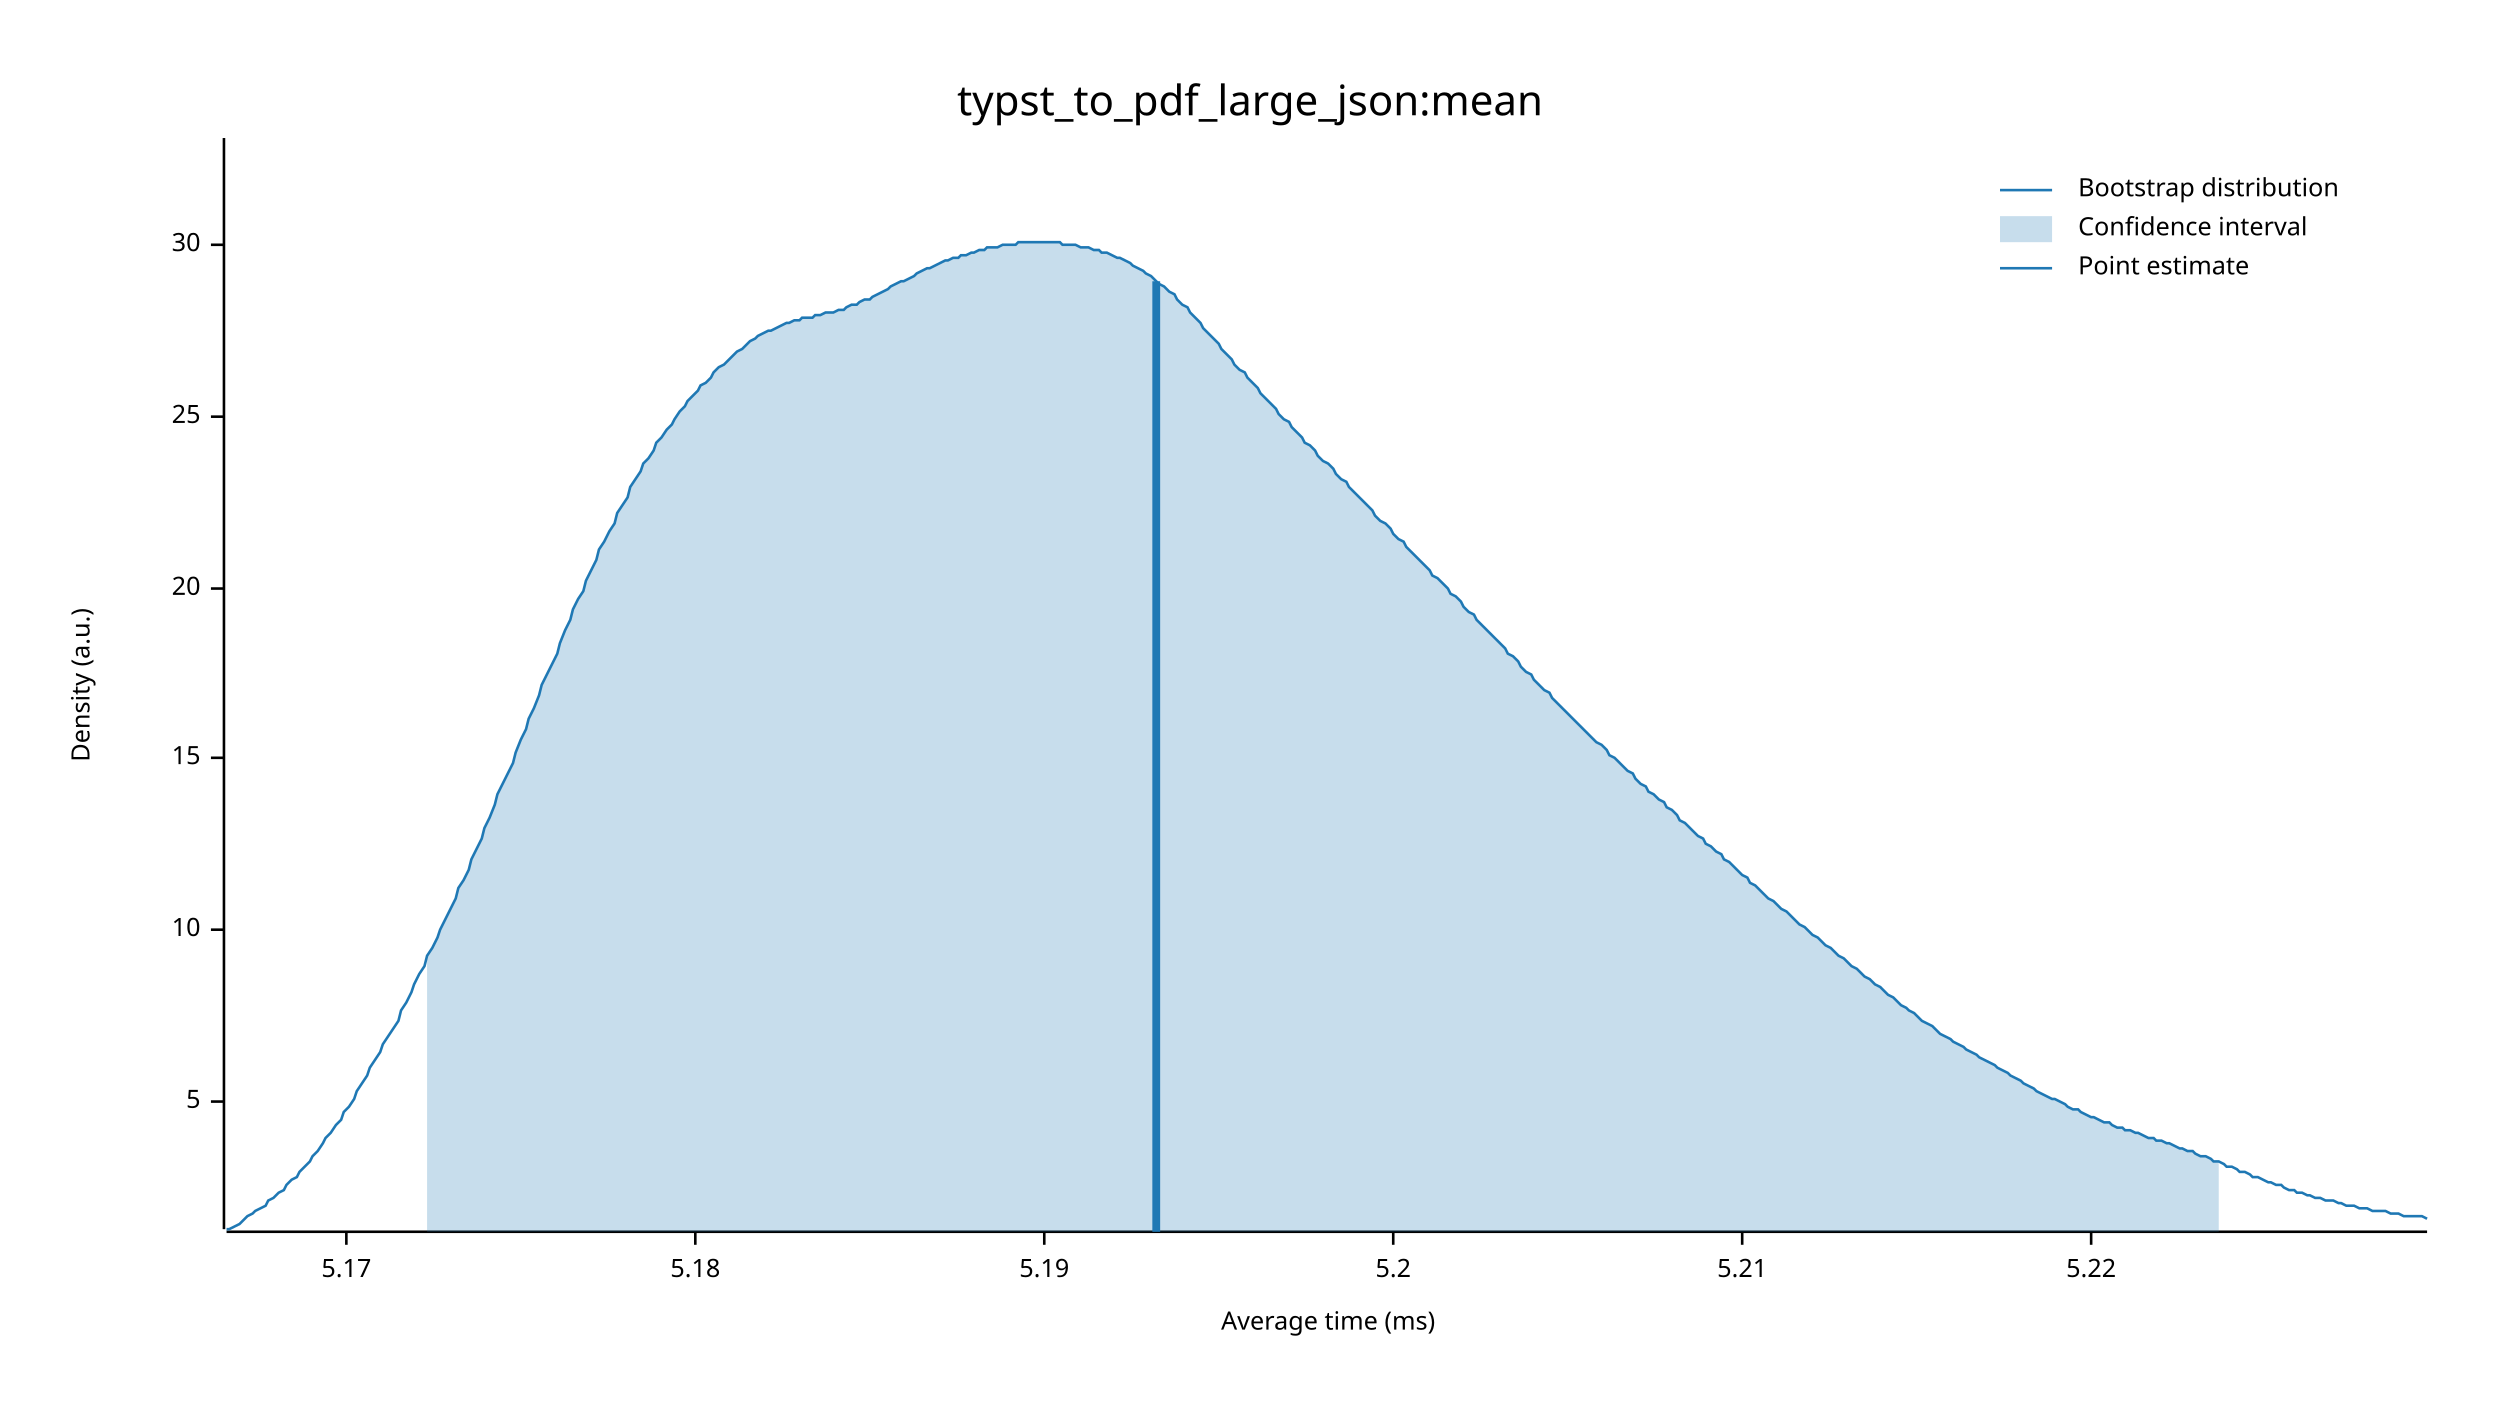
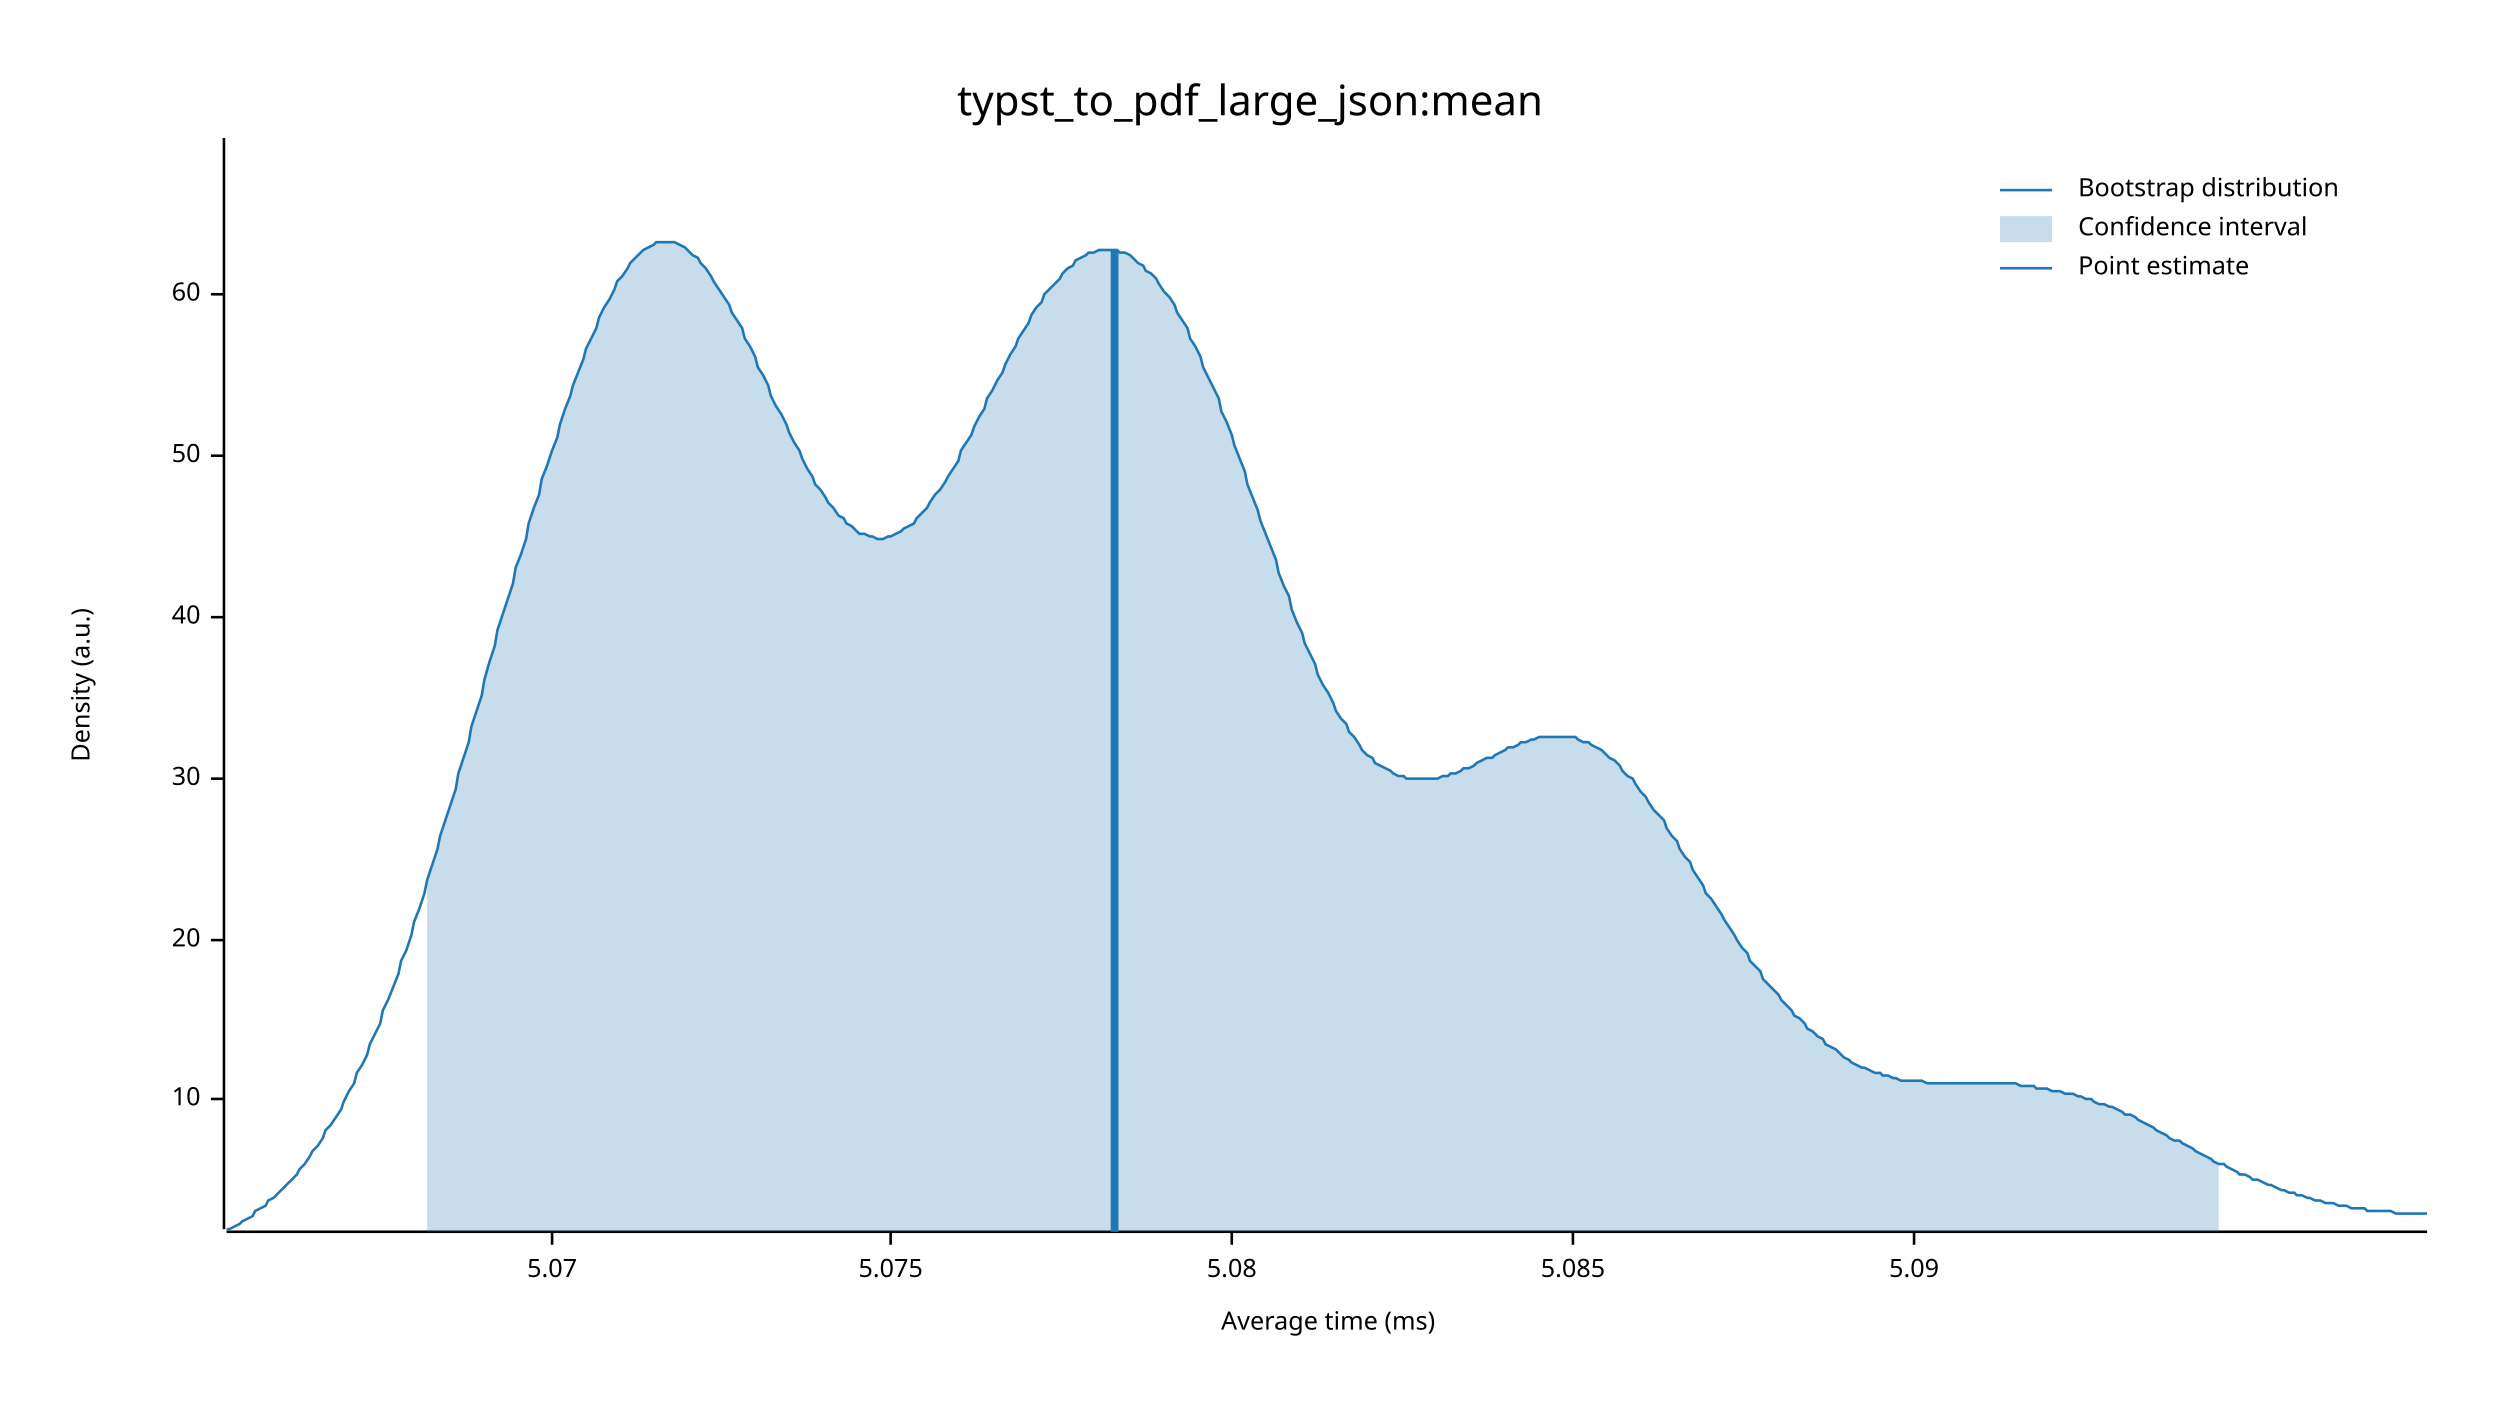
<svg xmlns="http://www.w3.org/2000/svg" width="960" height="540" viewBox="0 0 960 540">
  <text x="480" y="32" dy="0.76em" text-anchor="middle" font-family="sans-serif" font-size="16.129" opacity="1" fill="#000000">
typst_to_pdf_large_json:mean
</text>
  <text x="27" y="263" dy="0.76em" text-anchor="middle" font-family="sans-serif" font-size="9.677" opacity="1" fill="#000000" transform="rotate(270, 27, 263)">
Density (a.u.)
</text>
  <text x="510" y="513" dy="-0.5ex" text-anchor="middle" font-family="sans-serif" font-size="9.677" opacity="1" fill="#000000">
Average time (ms)
</text>
  <polyline fill="none" opacity="1" stroke="#000000" stroke-width="1" points="86,53 86,472 " />
-   <text x="77" y="423" dy="0.5ex" text-anchor="end" font-family="sans-serif" font-size="9.677" opacity="1" fill="#000000">
- 5
- </text>
-   <polyline fill="none" opacity="1" stroke="#000000" stroke-width="1" points="81,423 86,423 " />
-   <text x="77" y="357" dy="0.5ex" text-anchor="end" font-family="sans-serif" font-size="9.677" opacity="1" fill="#000000">
+   <text x="77" y="422" dy="0.5ex" text-anchor="end" font-family="sans-serif" font-size="9.677" opacity="1" fill="#000000">
10
</text>
-   <polyline fill="none" opacity="1" stroke="#000000" stroke-width="1" points="81,357 86,357 " />
-   <text x="77" y="291" dy="0.5ex" text-anchor="end" font-family="sans-serif" font-size="9.677" opacity="1" fill="#000000">
- 15
- </text>
-   <polyline fill="none" opacity="1" stroke="#000000" stroke-width="1" points="81,291 86,291 " />
-   <text x="77" y="226" dy="0.5ex" text-anchor="end" font-family="sans-serif" font-size="9.677" opacity="1" fill="#000000">
+   <polyline fill="none" opacity="1" stroke="#000000" stroke-width="1" points="81,422 86,422 " />
+   <text x="77" y="361" dy="0.5ex" text-anchor="end" font-family="sans-serif" font-size="9.677" opacity="1" fill="#000000">
20
</text>
-   <polyline fill="none" opacity="1" stroke="#000000" stroke-width="1" points="81,226 86,226 " />
-   <text x="77" y="160" dy="0.5ex" text-anchor="end" font-family="sans-serif" font-size="9.677" opacity="1" fill="#000000">
- 25
- </text>
-   <polyline fill="none" opacity="1" stroke="#000000" stroke-width="1" points="81,160 86,160 " />
-   <text x="77" y="94" dy="0.5ex" text-anchor="end" font-family="sans-serif" font-size="9.677" opacity="1" fill="#000000">
+   <polyline fill="none" opacity="1" stroke="#000000" stroke-width="1" points="81,361 86,361 " />
+   <text x="77" y="299" dy="0.5ex" text-anchor="end" font-family="sans-serif" font-size="9.677" opacity="1" fill="#000000">
30
</text>
-   <polyline fill="none" opacity="1" stroke="#000000" stroke-width="1" points="81,94 86,94 " />
+   <polyline fill="none" opacity="1" stroke="#000000" stroke-width="1" points="81,299 86,299 " />
+   <text x="77" y="237" dy="0.5ex" text-anchor="end" font-family="sans-serif" font-size="9.677" opacity="1" fill="#000000">
+ 40
+ </text>
+   <polyline fill="none" opacity="1" stroke="#000000" stroke-width="1" points="81,237 86,237 " />
+   <text x="77" y="175" dy="0.5ex" text-anchor="end" font-family="sans-serif" font-size="9.677" opacity="1" fill="#000000">
+ 50
+ </text>
+   <polyline fill="none" opacity="1" stroke="#000000" stroke-width="1" points="81,175 86,175 " />
+   <text x="77" y="113" dy="0.5ex" text-anchor="end" font-family="sans-serif" font-size="9.677" opacity="1" fill="#000000">
+ 60
+ </text>
+   <polyline fill="none" opacity="1" stroke="#000000" stroke-width="1" points="81,113 86,113 " />
  <polyline fill="none" opacity="1" stroke="#000000" stroke-width="1" points="87,473 932,473 " />
-   <text x="133" y="483" dy="0.76em" text-anchor="middle" font-family="sans-serif" font-size="9.677" opacity="1" fill="#000000">
- 5.17
+   <text x="212" y="483" dy="0.76em" text-anchor="middle" font-family="sans-serif" font-size="9.677" opacity="1" fill="#000000">
+ 5.07
</text>
-   <polyline fill="none" opacity="1" stroke="#000000" stroke-width="1" points="133,473 133,478 " />
-   <text x="267" y="483" dy="0.76em" text-anchor="middle" font-family="sans-serif" font-size="9.677" opacity="1" fill="#000000">
- 5.18
+   <polyline fill="none" opacity="1" stroke="#000000" stroke-width="1" points="212,473 212,478 " />
+   <text x="342" y="483" dy="0.76em" text-anchor="middle" font-family="sans-serif" font-size="9.677" opacity="1" fill="#000000">
+ 5.075
</text>
-   <polyline fill="none" opacity="1" stroke="#000000" stroke-width="1" points="267,473 267,478 " />
-   <text x="401" y="483" dy="0.76em" text-anchor="middle" font-family="sans-serif" font-size="9.677" opacity="1" fill="#000000">
- 5.19
+   <polyline fill="none" opacity="1" stroke="#000000" stroke-width="1" points="342,473 342,478 " />
+   <text x="473" y="483" dy="0.76em" text-anchor="middle" font-family="sans-serif" font-size="9.677" opacity="1" fill="#000000">
+ 5.08
</text>
-   <polyline fill="none" opacity="1" stroke="#000000" stroke-width="1" points="401,473 401,478 " />
-   <text x="535" y="483" dy="0.76em" text-anchor="middle" font-family="sans-serif" font-size="9.677" opacity="1" fill="#000000">
- 5.2
+   <polyline fill="none" opacity="1" stroke="#000000" stroke-width="1" points="473,473 473,478 " />
+   <text x="604" y="483" dy="0.76em" text-anchor="middle" font-family="sans-serif" font-size="9.677" opacity="1" fill="#000000">
+ 5.085
</text>
-   <polyline fill="none" opacity="1" stroke="#000000" stroke-width="1" points="535,473 535,478 " />
-   <text x="669" y="483" dy="0.76em" text-anchor="middle" font-family="sans-serif" font-size="9.677" opacity="1" fill="#000000">
- 5.21
+   <polyline fill="none" opacity="1" stroke="#000000" stroke-width="1" points="604,473 604,478 " />
+   <text x="735" y="483" dy="0.76em" text-anchor="middle" font-family="sans-serif" font-size="9.677" opacity="1" fill="#000000">
+ 5.09
</text>
-   <polyline fill="none" opacity="1" stroke="#000000" stroke-width="1" points="669,473 669,478 " />
-   <text x="803" y="483" dy="0.76em" text-anchor="middle" font-family="sans-serif" font-size="9.677" opacity="1" fill="#000000">
- 5.22
- </text>
-   <polyline fill="none" opacity="1" stroke="#000000" stroke-width="1" points="803,473 803,478 " />
-   <polyline fill="none" opacity="1" stroke="#1F78B4" stroke-width="1" points="87,472 88,472 90,471 92,470 93,469 95,467 97,466 98,465 100,464 102,463 103,461 105,460 107,458 109,457 110,455 112,453 114,452 115,450 117,448 119,446 120,444 122,442 124,439 125,437 127,435 129,432 131,430 132,427 134,425 136,422 137,419 139,416 141,413 142,410 144,407 146,404 147,401 149,398 151,395 153,392 154,388 156,385 158,381 159,378 161,374 163,371 164,367 166,364 168,360 169,357 171,353 173,349 175,345 176,341 178,338 180,334 181,330 183,326 185,322 186,318 188,314 190,309 191,305 193,301 195,297 197,293 198,289 200,284 202,280 203,276 205,272 207,267 208,263 210,259 212,255 214,251 215,247 217,242 219,238 220,234 222,230 224,227 225,223 227,219 229,215 230,211 232,208 234,204 236,201 237,197 239,194 241,191 242,187 244,184 246,181 247,178 249,176 251,173 252,170 254,168 256,165 258,163 259,161 261,158 263,156 264,154 266,152 268,150 269,148 271,147 273,145 274,143 276,141 278,140 280,138 281,137 283,135 285,134 286,133 288,131 290,130 291,129 293,128 295,127 296,127 298,126 300,125 302,124 303,124 305,123 307,123 308,122 310,122 312,122 313,121 315,121 317,120 318,120 320,120 322,119 324,119 325,118 327,117 329,117 330,116 332,115 334,115 335,114 337,113 339,112 341,111 342,110 344,109 346,108 347,108 349,107 351,106 352,105 354,104 356,103 357,103 359,102 361,101 363,100 364,100 366,99 368,99 369,98 371,98 373,97 374,97 376,96 378,96 379,95 381,95 383,95 385,94 386,94 388,94 390,94 391,93 393,93 395,93 396,93 398,93 400,93 401,93 403,93 405,93 407,93 408,94 410,94 412,94 413,94 415,95 417,95 418,95 420,96 422,96 423,97 425,97 427,98 429,99 430,99 432,100 434,101 435,102 437,103 439,104 440,105 442,106 444,108 445,109 447,110 449,112 451,113 452,115 454,117 456,118 457,120 459,122 461,124 462,126 464,128 466,130 468,132 469,134 471,136 473,138 474,140 476,142 478,143 479,145 481,147 483,149 484,151 486,153 488,155 490,157 491,159 493,161 495,162 496,164 498,166 500,168 501,170 503,171 505,173 506,175 508,177 510,178 512,180 513,182 515,184 517,185 518,187 520,189 522,191 523,192 525,194 527,196 528,198 530,200 532,201 534,203 535,205 537,207 539,208 540,210 542,212 544,214 545,215 547,217 549,219 550,221 552,222 554,224 556,226 557,228 559,229 561,231 562,233 564,235 566,236 567,238 569,240 571,242 573,244 574,245 576,247 578,249 579,251 581,252 583,254 584,256 586,258 588,259 589,261 591,263 593,265 595,266 596,268 598,270 600,272 601,273 603,275 605,277 606,278 608,280 610,282 611,283 613,285 615,286 617,288 618,290 620,291 622,293 623,294 625,296 627,297 628,299 630,301 632,302 633,304 635,305 637,307 639,308 640,310 642,311 644,313 645,315 647,316 649,318 650,319 652,321 654,322 655,324 657,325 659,327 661,328 662,330 664,331 666,333 667,334 669,336 671,337 672,339 674,340 676,342 677,343 679,345 681,346 683,348 684,349 686,350 688,352 689,353 691,355 693,356 694,357 696,359 698,360 700,362 701,363 703,364 705,366 706,367 708,368 710,370 711,371 713,372 715,374 716,375 718,376 720,378 722,379 723,380 725,382 727,383 728,384 730,386 732,387 733,388 735,389 737,391 738,392 740,393 742,394 744,396 745,397 747,398 749,399 750,400 752,401 754,402 755,403 757,404 759,405 760,406 762,407 764,408 766,409 767,410 769,411 771,412 772,413 774,414 776,415 777,416 779,417 781,418 782,419 784,420 786,421 788,422 789,422 791,423 793,424 794,425 796,426 798,426 799,427 801,428 803,429 804,429 806,430 808,431 810,431 811,432 813,433 815,433 816,434 818,434 820,435 821,435 823,436 825,437 827,437 828,438 830,438 832,439 833,439 835,440 837,441 838,441 840,442 842,442 843,443 845,444 847,444 849,445 850,446 852,446 854,447 855,448 857,448 859,449 860,450 862,450 864,451 865,452 867,452 869,453 871,454 872,454 874,455 876,455 877,456 879,457 881,457 882,458 884,458 886,459 887,459 889,460 891,460 893,461 894,461 896,461 898,462 899,462 901,463 903,463 904,463 906,464 908,464 909,464 911,465 913,465 915,465 916,465 918,466 920,466 921,466 923,467 925,467 926,467 928,467 930,467 932,468 " />
-   <polygon opacity="0.25" fill="#1F78B4" points="164,367 166,364 168,360 169,357 171,353 173,349 175,345 176,341 178,338 180,334 181,330 183,326 185,322 186,318 188,314 190,309 191,305 193,301 195,297 197,293 198,289 200,284 202,280 203,276 205,272 207,267 208,263 210,259 212,255 214,251 215,247 217,242 219,238 220,234 222,230 224,227 225,223 227,219 229,215 230,211 232,208 234,204 236,201 237,197 239,194 241,191 242,187 244,184 246,181 247,178 249,176 251,173 252,170 254,168 256,165 258,163 259,161 261,158 263,156 264,154 266,152 268,150 269,148 271,147 273,145 274,143 276,141 278,140 280,138 281,137 283,135 285,134 286,133 288,131 290,130 291,129 293,128 295,127 296,127 298,126 300,125 302,124 303,124 305,123 307,123 308,122 310,122 312,122 313,121 315,121 317,120 318,120 320,120 322,119 324,119 325,118 327,117 329,117 330,116 332,115 334,115 335,114 337,113 339,112 341,111 342,110 344,109 346,108 347,108 349,107 351,106 352,105 354,104 356,103 357,103 359,102 361,101 363,100 364,100 366,99 368,99 369,98 371,98 373,97 374,97 376,96 378,96 379,95 381,95 383,95 385,94 386,94 388,94 390,94 391,93 393,93 395,93 396,93 398,93 400,93 401,93 403,93 405,93 407,93 408,94 410,94 412,94 413,94 415,95 417,95 418,95 420,96 422,96 423,97 425,97 427,98 429,99 430,99 432,100 434,101 435,102 437,103 439,104 440,105 442,106 444,108 445,109 447,110 449,112 451,113 452,115 454,117 456,118 457,120 459,122 461,124 462,126 464,128 466,130 468,132 469,134 471,136 473,138 474,140 476,142 478,143 479,145 481,147 483,149 484,151 486,153 488,155 490,157 491,159 493,161 495,162 496,164 498,166 500,168 501,170 503,171 505,173 506,175 508,177 510,178 512,180 513,182 515,184 517,185 518,187 520,189 522,191 523,192 525,194 527,196 528,198 530,200 532,201 534,203 535,205 537,207 539,208 540,210 542,212 544,214 545,215 547,217 549,219 550,221 552,222 554,224 556,226 557,228 559,229 561,231 562,233 564,235 566,236 567,238 569,240 571,242 573,244 574,245 576,247 578,249 579,251 581,252 583,254 584,256 586,258 588,259 589,261 591,263 593,265 595,266 596,268 598,270 600,272 601,273 603,275 605,277 606,278 608,280 610,282 611,283 613,285 615,286 617,288 618,290 620,291 622,293 623,294 625,296 627,297 628,299 630,301 632,302 633,304 635,305 637,307 639,308 640,310 642,311 644,313 645,315 647,316 649,318 650,319 652,321 654,322 655,324 657,325 659,327 661,328 662,330 664,331 666,333 667,334 669,336 671,337 672,339 674,340 676,342 677,343 679,345 681,346 683,348 684,349 686,350 688,352 689,353 691,355 693,356 694,357 696,359 698,360 700,362 701,363 703,364 705,366 706,367 708,368 710,370 711,371 713,372 715,374 716,375 718,376 720,378 722,379 723,380 725,382 727,383 728,384 730,386 732,387 733,388 735,389 737,391 738,392 740,393 742,394 744,396 745,397 747,398 749,399 750,400 752,401 754,402 755,403 757,404 759,405 760,406 762,407 764,408 766,409 767,410 769,411 771,412 772,413 774,414 776,415 777,416 779,417 781,418 782,419 784,420 786,421 788,422 789,422 791,423 793,424 794,425 796,426 798,426 799,427 801,428 803,429 804,429 806,430 808,431 810,431 811,432 813,433 815,433 816,434 818,434 820,435 821,435 823,436 825,437 827,437 828,438 830,438 832,439 833,439 835,440 837,441 838,441 840,442 842,442 843,443 845,444 847,444 849,445 850,446 852,446 852,473 164,473 " />
-   <polyline fill="none" opacity="1" stroke="#1F78B4" stroke-width="3" points="444,473 444,108 " />
+   <polyline fill="none" opacity="1" stroke="#000000" stroke-width="1" points="735,473 735,478 " />
+   <polyline fill="none" opacity="1" stroke="#1F78B4" stroke-width="1" points="87,472 88,472 90,471 92,470 93,469 95,468 97,467 98,465 100,464 102,463 103,461 105,460 107,458 109,456 110,455 112,453 114,451 115,449 117,447 119,444 120,442 122,440 124,437 125,434 127,432 129,429 131,426 132,423 134,419 136,416 137,412 139,409 141,405 142,401 144,397 146,393 147,388 149,384 151,379 153,374 154,369 156,365 158,359 159,354 161,349 163,343 164,338 166,332 168,326 169,321 171,315 173,309 175,303 176,297 178,291 180,285 181,279 183,273 185,267 186,261 188,254 190,248 191,242 193,236 195,230 197,224 198,218 200,213 202,207 203,201 205,195 207,190 208,184 210,179 212,173 214,168 215,163 217,157 219,152 220,148 222,143 224,138 225,134 227,130 229,126 230,122 232,118 234,115 236,111 237,108 239,106 241,103 242,101 244,99 246,97 247,96 249,95 251,94 252,93 254,93 256,93 258,93 259,93 261,94 263,95 264,96 266,98 268,99 269,101 271,103 273,106 274,108 276,111 278,114 280,117 281,120 283,123 285,126 286,130 288,133 290,137 291,141 293,144 295,148 296,152 298,156 300,159 302,163 303,166 305,170 307,173 308,176 310,180 312,183 313,186 315,188 317,191 318,193 320,195 322,198 324,199 325,201 327,202 329,204 330,205 332,205 334,206 335,206 337,207 339,207 341,206 342,206 344,205 346,204 347,203 349,202 351,201 352,199 354,197 356,195 357,193 359,190 361,188 363,185 364,183 366,180 368,177 369,173 371,170 373,167 374,164 376,160 378,157 379,153 381,150 383,146 385,143 386,140 388,136 390,133 391,130 393,127 395,124 396,121 398,118 400,116 401,113 403,111 405,109 407,107 408,105 410,103 412,102 413,100 415,99 417,98 418,97 420,97 422,96 423,96 425,96 427,96 429,96 430,97 432,97 434,98 435,99 437,101 439,102 440,104 442,105 444,107 445,109 447,112 449,114 451,117 452,120 454,123 456,126 457,130 459,133 461,137 462,141 464,145 466,149 468,153 469,158 471,162 473,167 474,171 476,176 478,181 479,186 481,191 483,196 484,200 486,205 488,210 490,215 491,220 493,225 495,229 496,234 498,239 500,243 501,247 503,251 505,255 506,259 508,263 510,266 512,270 513,273 515,276 517,278 518,281 520,283 522,286 523,288 525,290 527,291 528,293 530,294 532,295 534,296 535,297 537,298 539,298 540,299 542,299 544,299 545,299 547,299 549,299 550,299 552,299 554,298 556,298 557,297 559,297 561,296 562,295 564,295 566,294 567,293 569,292 571,291 573,291 574,290 576,289 578,288 579,287 581,287 583,286 584,285 586,285 588,284 589,284 591,283 593,283 595,283 596,283 598,283 600,283 601,283 603,283 605,283 606,284 608,285 610,285 611,286 613,287 615,288 617,290 618,291 620,292 622,294 623,296 625,298 627,299 628,301 630,304 632,306 633,308 635,311 637,313 639,315 640,318 642,321 644,323 645,326 647,329 649,331 650,334 652,337 654,340 655,343 657,345 659,348 661,351 662,353 664,356 666,359 667,361 669,364 671,366 672,369 674,371 676,373 677,376 679,378 681,380 683,382 684,384 686,386 688,388 689,390 691,391 693,393 694,395 696,396 698,398 700,399 701,401 703,402 705,403 706,404 708,406 710,407 711,408 713,409 715,410 716,410 718,411 720,412 722,412 723,413 725,413 727,414 728,414 730,415 732,415 733,415 735,415 737,415 738,415 740,416 742,416 744,416 745,416 747,416 749,416 750,416 752,416 754,416 755,416 757,416 759,416 760,416 762,416 764,416 766,416 767,416 769,416 771,416 772,416 774,416 776,417 777,417 779,417 781,417 782,418 784,418 786,418 788,419 789,419 791,419 793,420 794,420 796,420 798,421 799,421 801,422 803,422 804,423 806,424 808,424 810,425 811,425 813,426 815,427 816,428 818,428 820,429 821,430 823,431 825,432 827,433 828,434 830,435 832,436 833,437 835,438 837,438 838,439 840,440 842,441 843,442 845,443 847,444 849,445 850,446 852,447 854,447 855,448 857,449 859,450 860,451 862,451 864,452 865,453 867,453 869,454 871,455 872,455 874,456 876,457 877,457 879,458 881,458 882,459 884,459 886,460 887,460 889,461 891,461 893,462 894,462 896,462 898,463 899,463 901,463 903,464 904,464 906,464 908,464 909,465 911,465 913,465 915,465 916,465 918,465 920,466 921,466 923,466 925,466 926,466 928,466 930,466 932,466 " />
+   <polygon opacity="0.25" fill="#1F78B4" points="164,338 166,332 168,326 169,321 171,315 173,309 175,303 176,297 178,291 180,285 181,279 183,273 185,267 186,261 188,254 190,248 191,242 193,236 195,230 197,224 198,218 200,213 202,207 203,201 205,195 207,190 208,184 210,179 212,173 214,168 215,163 217,157 219,152 220,148 222,143 224,138 225,134 227,130 229,126 230,122 232,118 234,115 236,111 237,108 239,106 241,103 242,101 244,99 246,97 247,96 249,95 251,94 252,93 254,93 256,93 258,93 259,93 261,94 263,95 264,96 266,98 268,99 269,101 271,103 273,106 274,108 276,111 278,114 280,117 281,120 283,123 285,126 286,130 288,133 290,137 291,141 293,144 295,148 296,152 298,156 300,159 302,163 303,166 305,170 307,173 308,176 310,180 312,183 313,186 315,188 317,191 318,193 320,195 322,198 324,199 325,201 327,202 329,204 330,205 332,205 334,206 335,206 337,207 339,207 341,206 342,206 344,205 346,204 347,203 349,202 351,201 352,199 354,197 356,195 357,193 359,190 361,188 363,185 364,183 366,180 368,177 369,173 371,170 373,167 374,164 376,160 378,157 379,153 381,150 383,146 385,143 386,140 388,136 390,133 391,130 393,127 395,124 396,121 398,118 400,116 401,113 403,111 405,109 407,107 408,105 410,103 412,102 413,100 415,99 417,98 418,97 420,97 422,96 423,96 425,96 427,96 429,96 430,97 432,97 434,98 435,99 437,101 439,102 440,104 442,105 444,107 445,109 447,112 449,114 451,117 452,120 454,123 456,126 457,130 459,133 461,137 462,141 464,145 466,149 468,153 469,158 471,162 473,167 474,171 476,176 478,181 479,186 481,191 483,196 484,200 486,205 488,210 490,215 491,220 493,225 495,229 496,234 498,239 500,243 501,247 503,251 505,255 506,259 508,263 510,266 512,270 513,273 515,276 517,278 518,281 520,283 522,286 523,288 525,290 527,291 528,293 530,294 532,295 534,296 535,297 537,298 539,298 540,299 542,299 544,299 545,299 547,299 549,299 550,299 552,299 554,298 556,298 557,297 559,297 561,296 562,295 564,295 566,294 567,293 569,292 571,291 573,291 574,290 576,289 578,288 579,287 581,287 583,286 584,285 586,285 588,284 589,284 591,283 593,283 595,283 596,283 598,283 600,283 601,283 603,283 605,283 606,284 608,285 610,285 611,286 613,287 615,288 617,290 618,291 620,292 622,294 623,296 625,298 627,299 628,301 630,304 632,306 633,308 635,311 637,313 639,315 640,318 642,321 644,323 645,326 647,329 649,331 650,334 652,337 654,340 655,343 657,345 659,348 661,351 662,353 664,356 666,359 667,361 669,364 671,366 672,369 674,371 676,373 677,376 679,378 681,380 683,382 684,384 686,386 688,388 689,390 691,391 693,393 694,395 696,396 698,398 700,399 701,401 703,402 705,403 706,404 708,406 710,407 711,408 713,409 715,410 716,410 718,411 720,412 722,412 723,413 725,413 727,414 728,414 730,415 732,415 733,415 735,415 737,415 738,415 740,416 742,416 744,416 745,416 747,416 749,416 750,416 752,416 754,416 755,416 757,416 759,416 760,416 762,416 764,416 766,416 767,416 769,416 771,416 772,416 774,416 776,417 777,417 779,417 781,417 782,418 784,418 786,418 788,419 789,419 791,419 793,420 794,420 796,420 798,421 799,421 801,422 803,422 804,423 806,424 808,424 810,425 811,425 813,426 815,427 816,428 818,428 820,429 821,430 823,431 825,432 827,433 828,434 830,435 832,436 833,437 835,438 837,438 838,439 840,440 842,441 843,442 845,443 847,444 849,445 850,446 852,447 852,473 164,473 " />
+   <polyline fill="none" opacity="1" stroke="#1F78B4" stroke-width="3" points="428,473 428,96 " />
  <text x="798" y="68" dy="0.76em" text-anchor="start" font-family="sans-serif" font-size="9.677" opacity="1" fill="#000000">
Bootstrap distribution
</text>
  <text x="798" y="83" dy="0.76em" text-anchor="start" font-family="sans-serif" font-size="9.677" opacity="1" fill="#000000">
Confidence interval
</text>
  <text x="798" y="98" dy="0.76em" text-anchor="start" font-family="sans-serif" font-size="9.677" opacity="1" fill="#000000">
Point estimate
</text>
  <polyline fill="none" opacity="1" stroke="#1F78B4" stroke-width="1" points="768,73 788,73 " />
  <rect x="768" y="83" width="20" height="10" opacity="0.25" fill="#1F78B4" stroke="none" />
  <polyline fill="none" opacity="1" stroke="#1F78B4" stroke-width="1" points="768,103 788,103 " />
</svg>
